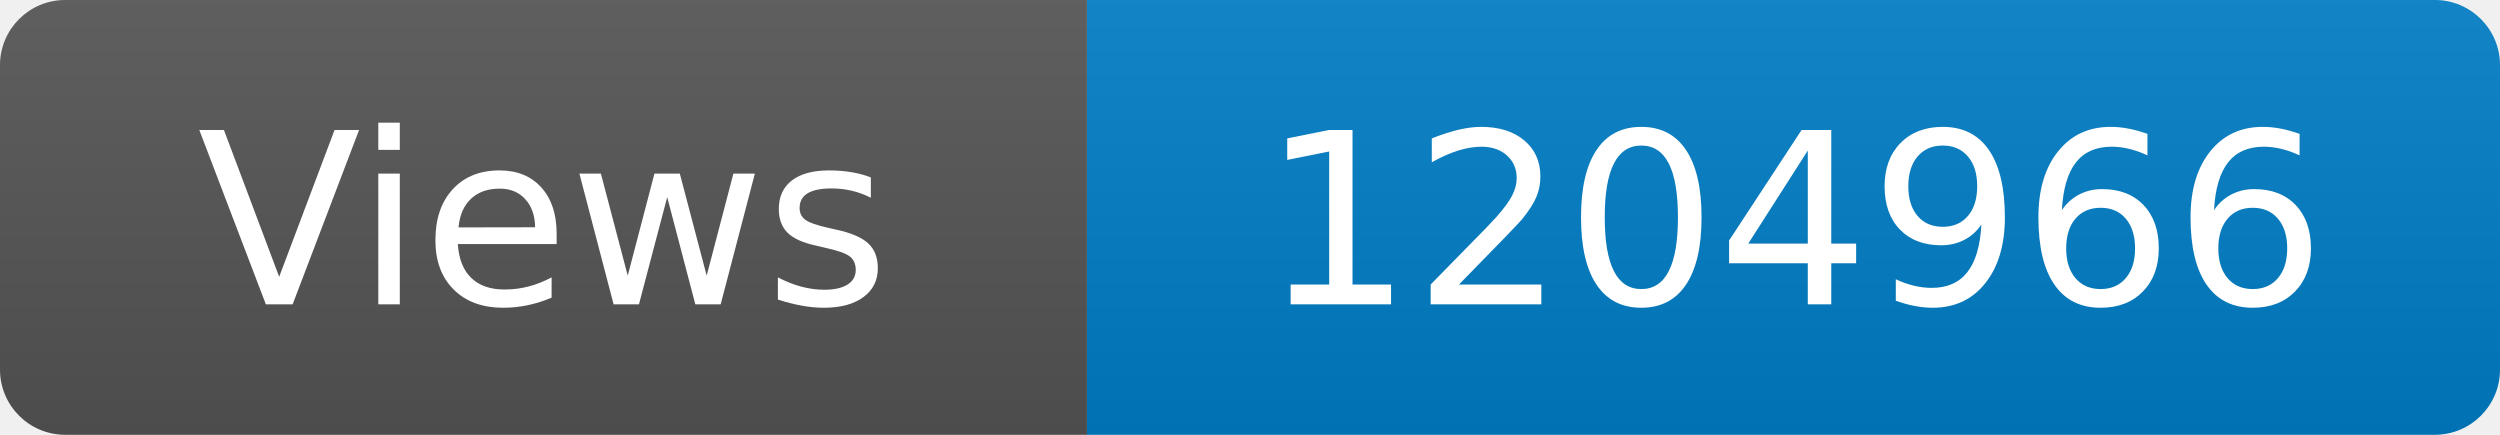
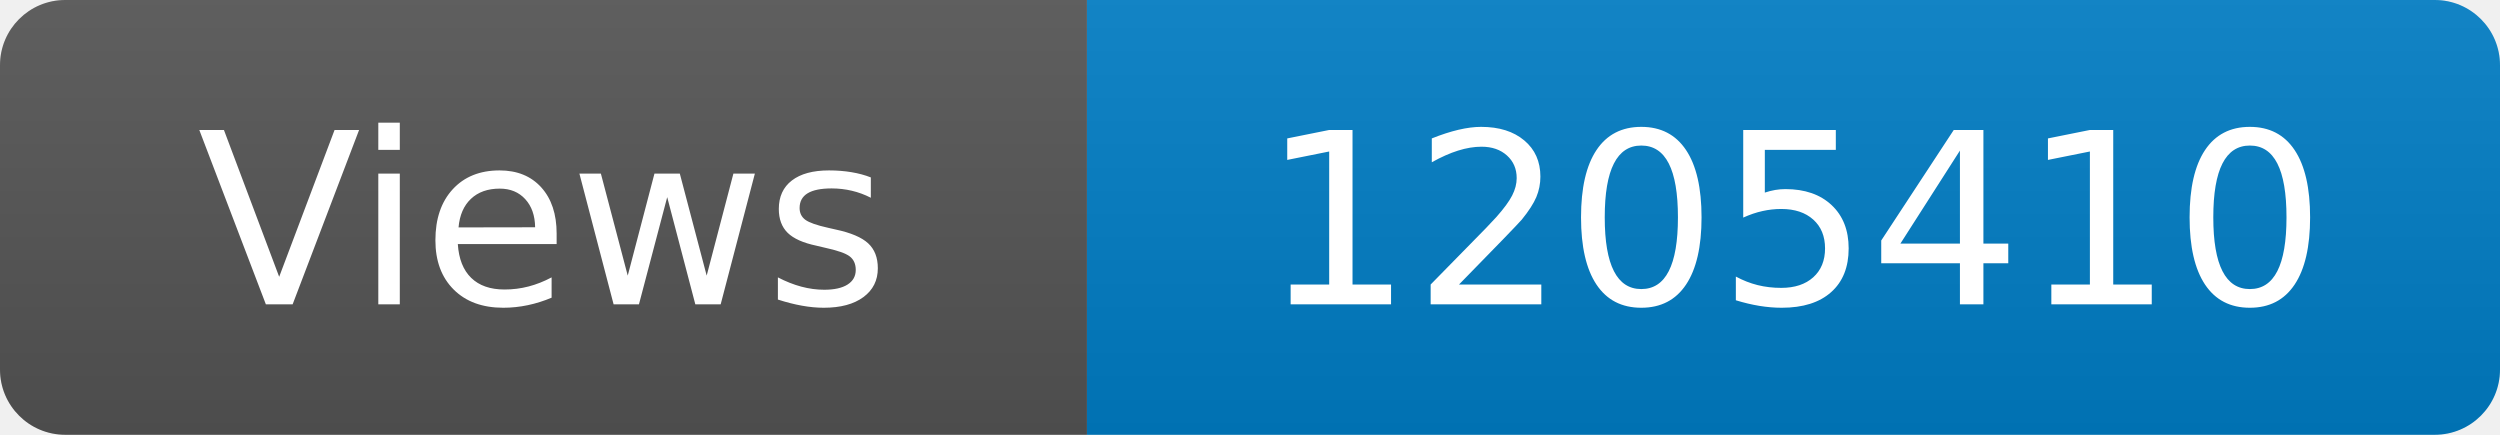
<svg xmlns="http://www.w3.org/2000/svg" width="115" height="20" role="img" aria-label="Maintained?: yes">
  <linearGradient id="s" x2="0" y2="100%">
    <stop offset="0" stop-color="#bbb" stop-opacity=".1" />
    <stop offset="1" stop-opacity=".1" />
  </linearGradient>
  <clipPath id="r">
    <rect width="115" height="20" rx="3" fill="#fff" />
  </clipPath>
  <g clip-path="url(#r)">
    <rect width="50" height="20" fill="#555" />
    <rect x="50" width="160" height="20" fill="#007ec6" />
    <rect width="115" height="20" fill="url(#s)" />
  </g>
  <g fill="#fff" text-anchor="middle" font-family="Verdana,Geneva,DejaVu Sans,sans-serif" font-size="110">
    <text x="250" y="140" transform="scale(.1)" fill="#fff">Views</text>
-     <text x="825" y="140" transform="scale(.1)" fill="#fff">1204966</text>
+     <text x="825" y="140" transform="scale(.1)" fill="#fff">1205410</text>
  </g>
</svg>
